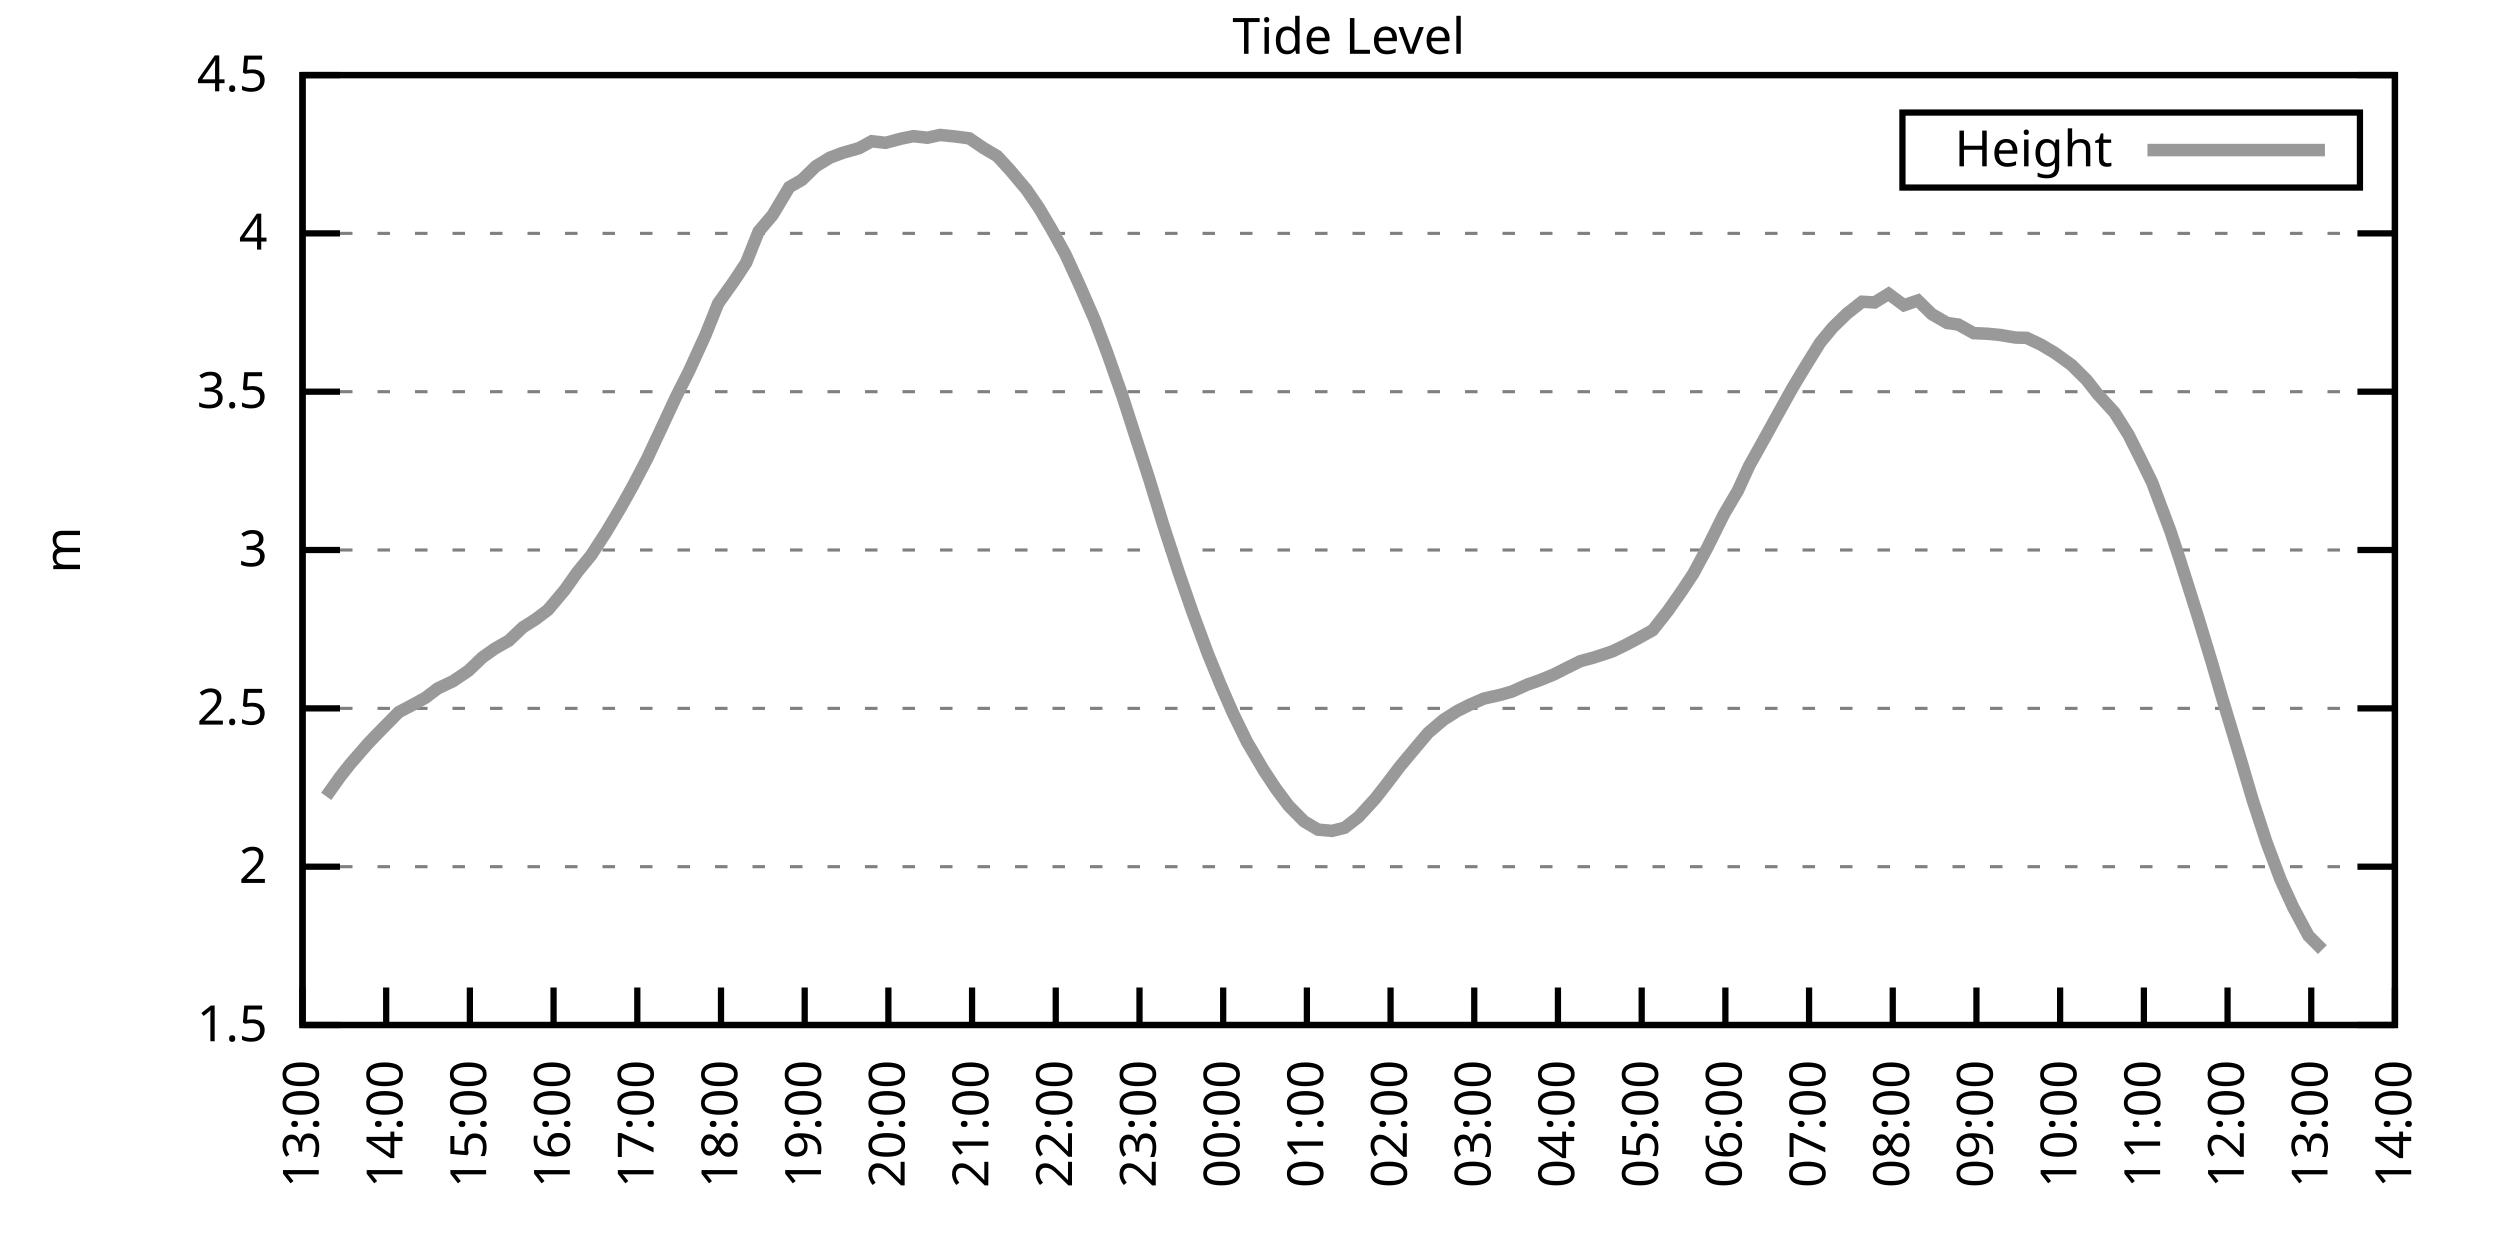
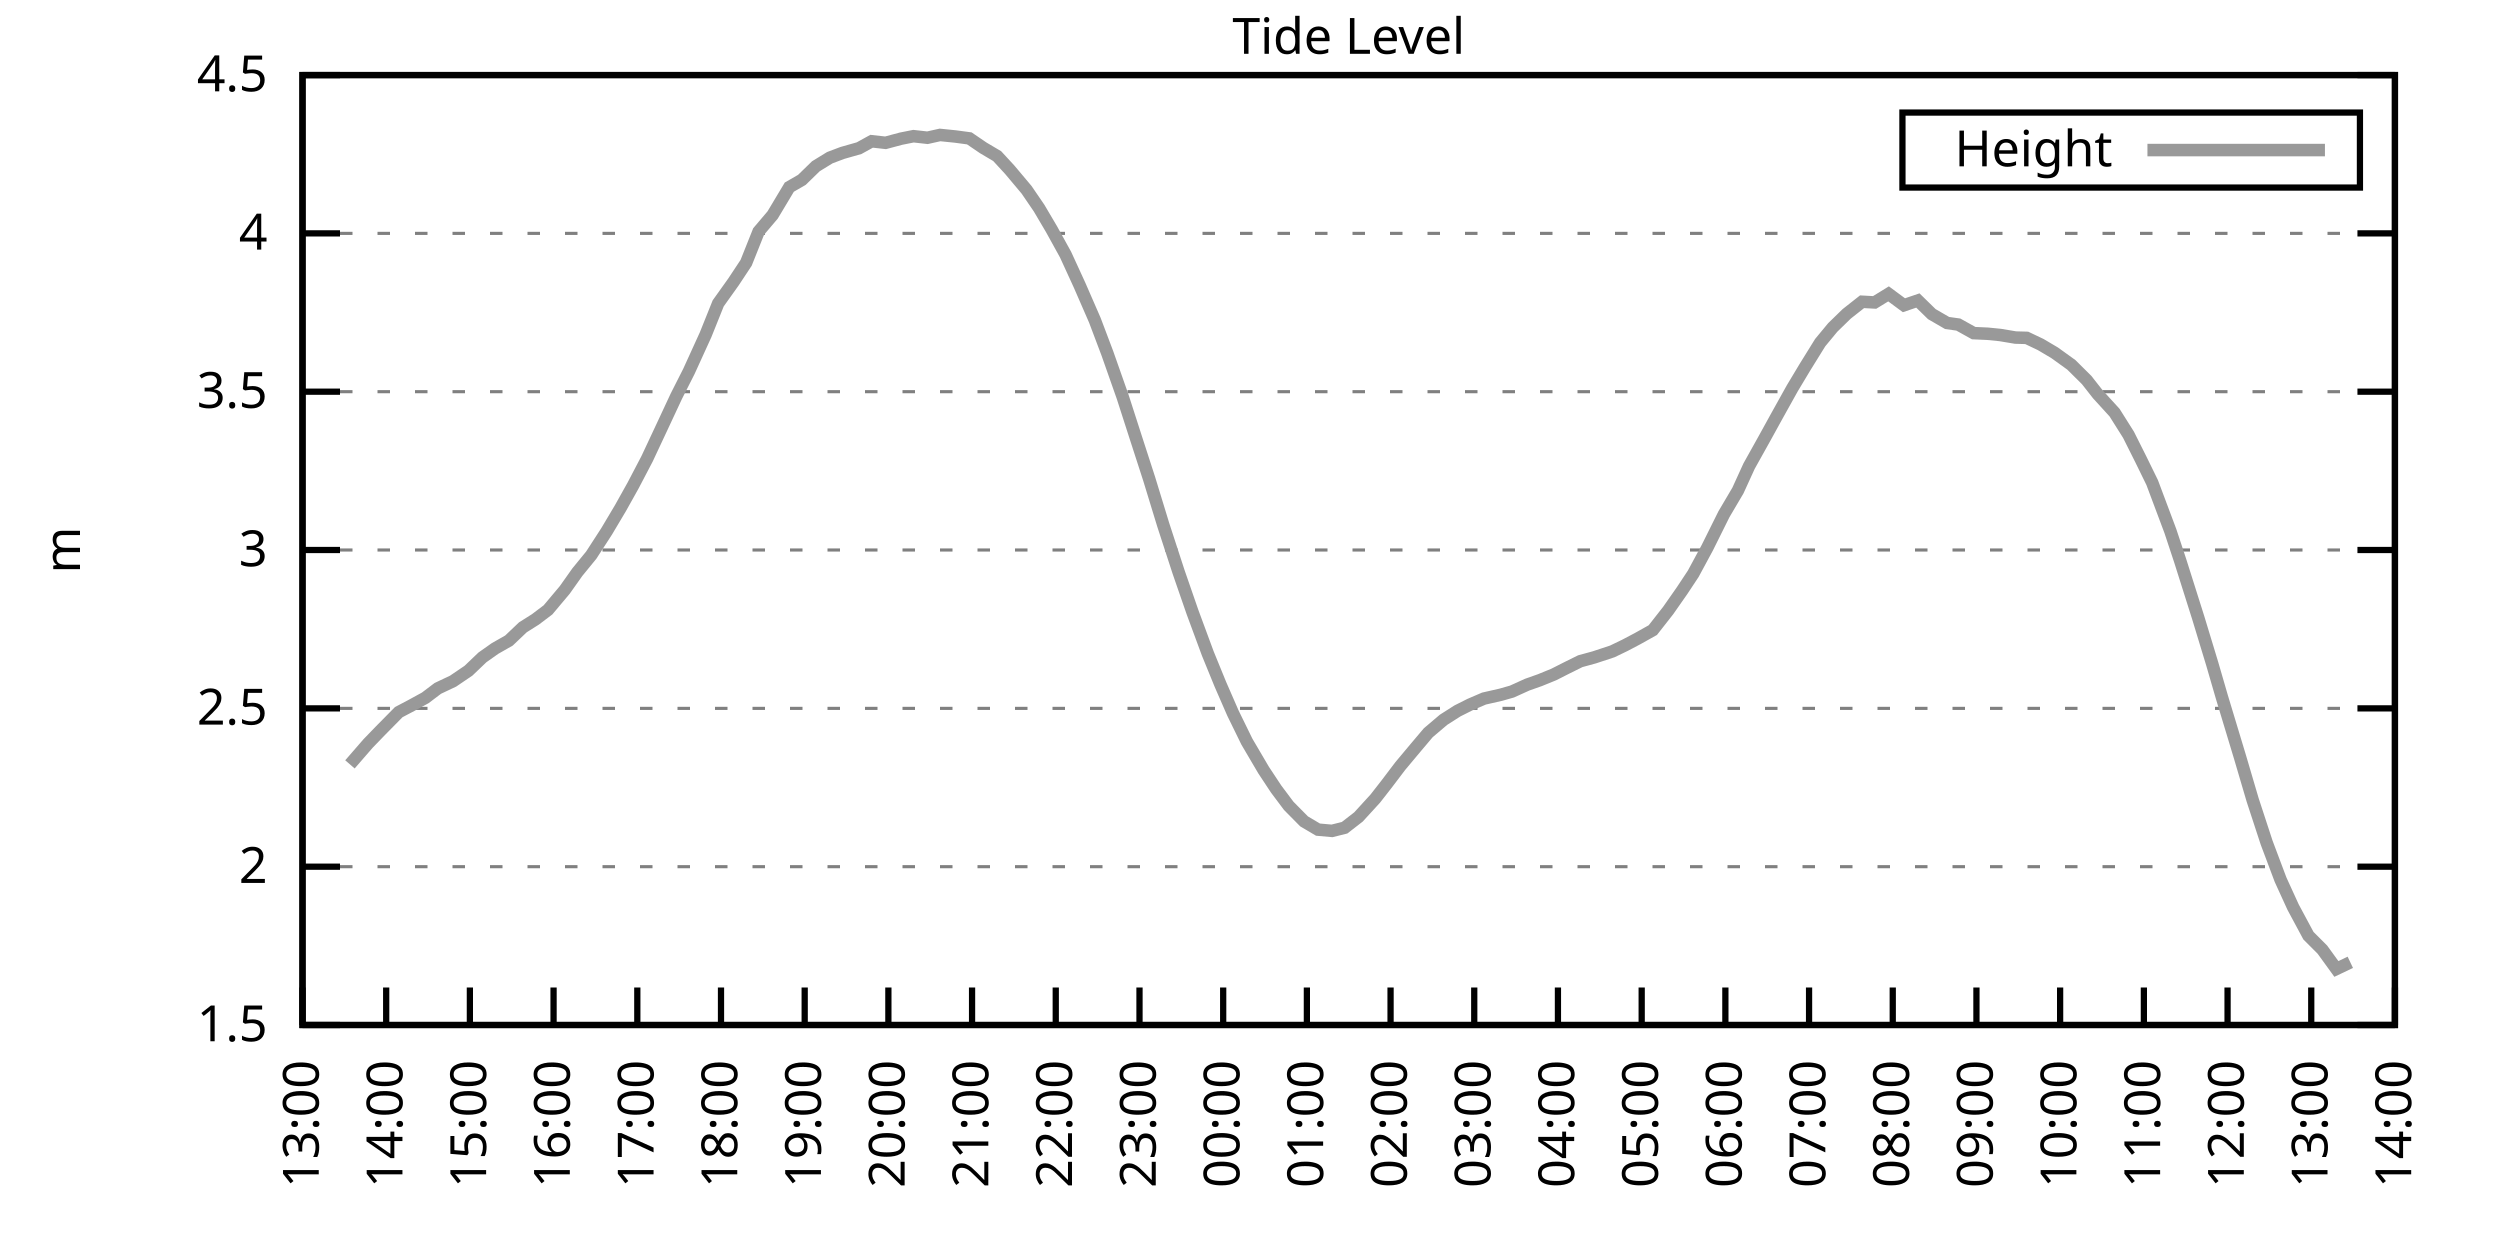
<svg xmlns="http://www.w3.org/2000/svg" xmlns:xlink="http://www.w3.org/1999/xlink" width="400" height="200" viewBox="0 0 400 200">
  <g id="gnuplot_canvas">
    <rect x="0" y="0" width="400" height="200" fill="none" />
    <defs>
      <circle id="gpDot" r="0.5" stroke-width="0.5" stroke="currentColor" />
      <path id="gpPt0" stroke-width="0.333" stroke="currentColor" d="M-1,0 h2 M0,-1 v2" />
      <path id="gpPt1" stroke-width="0.333" stroke="currentColor" d="M-1,-1 L1,1 M1,-1 L-1,1" />
      <path id="gpPt2" stroke-width="0.333" stroke="currentColor" d="M-1,0 L1,0 M0,-1 L0,1 M-1,-1 L1,1 M-1,1 L1,-1" />
      <rect id="gpPt3" stroke-width="0.333" stroke="currentColor" x="-1" y="-1" width="2" height="2" />
      <rect id="gpPt4" stroke-width="0.333" stroke="currentColor" fill="currentColor" x="-1" y="-1" width="2" height="2" />
      <circle id="gpPt5" stroke-width="0.333" stroke="currentColor" cx="0" cy="0" r="1" />
      <use xlink:href="#gpPt5" id="gpPt6" fill="currentColor" stroke="none" />
      <path id="gpPt7" stroke-width="0.333" stroke="currentColor" d="M0,-1.33 L-1.33,0.67 L1.33,0.67 z" />
      <use xlink:href="#gpPt7" id="gpPt8" fill="currentColor" stroke="none" />
      <use xlink:href="#gpPt7" id="gpPt9" stroke="currentColor" transform="rotate(180)" />
      <use xlink:href="#gpPt9" id="gpPt10" fill="currentColor" stroke="none" />
      <use xlink:href="#gpPt3" id="gpPt11" stroke="currentColor" transform="rotate(45)" />
      <use xlink:href="#gpPt11" id="gpPt12" fill="currentColor" stroke="none" />
      <path id="gpPt13" stroke-width="0.333" stroke="currentColor" d="M0,1.330 L1.265,0.411 L0.782,-1.067 L-0.782,-1.076 L-1.265,0.411 z" />
      <use xlink:href="#gpPt13" id="gpPt14" fill="currentColor" stroke="none" />
      <filter id="textbox" filterUnits="objectBoundingBox" x="0" y="0" height="1" width="1">
        <feFlood flood-color="white" flood-opacity="1" result="bgnd" />
        <feComposite in="SourceGraphic" in2="bgnd" operator="atop" />
      </filter>
      <filter id="greybox" filterUnits="objectBoundingBox" x="0" y="0" height="1" width="1">
        <feFlood flood-color="lightgrey" flood-opacity="1" result="grey" />
        <feComposite in="SourceGraphic" in2="grey" operator="atop" />
      </filter>
    </defs>
    <g fill="none" color="white" stroke="currentColor" stroke-width="1.00" stroke-linecap="butt" stroke-linejoin="miter">
</g>
    <g fill="none" color="black" stroke="currentColor" stroke-width="1.00" stroke-linecap="butt" stroke-linejoin="miter">
      <g stroke="none" shape-rendering="crispEdges">
        <polygon fill="rgb(255, 255, 255)" points="48.40,164.00 383.18,164.00 383.18,12.02 48.40,12.02 " />
      </g>
    </g>
    <g fill="none" color="black" stroke="currentColor" stroke-width="1.00" stroke-linecap="butt" stroke-linejoin="miter">
</g>
    <g fill="none" color="black" stroke="black" stroke-width="0.50" stroke-linecap="butt" stroke-linejoin="miter">
</g>
    <g fill="none" color="gray" stroke="currentColor" stroke-width="0.50" stroke-linecap="butt" stroke-linejoin="miter">
      <path stroke="gray" stroke-dasharray="2,4" class="gridline" d="M48.40,164.00 L383.19,164.00  " />
    </g>
    <g fill="none" color="gray" stroke="gray" stroke-width="1.00" stroke-linecap="butt" stroke-linejoin="miter">
</g>
    <g fill="none" color="black" stroke="currentColor" stroke-width="1.00" stroke-linecap="butt" stroke-linejoin="miter">
      <path stroke="black" d="M48.40,164.00 L54.40,164.00 M383.19,164.00 L377.19,164.00  " />
      <g transform="translate(42.80,166.60)" stroke="none" fill="black" font-family="Sans" font-size="8.00" text-anchor="end">
        <text>
          <tspan font-family="Sans"> 1.5</tspan>
        </text>
      </g>
    </g>
    <g fill="none" color="black" stroke="currentColor" stroke-width="1.00" stroke-linecap="butt" stroke-linejoin="miter">
</g>
    <g fill="none" color="black" stroke="black" stroke-width="0.50" stroke-linecap="butt" stroke-linejoin="miter">
</g>
    <g fill="none" color="gray" stroke="currentColor" stroke-width="0.50" stroke-linecap="butt" stroke-linejoin="miter">
      <path stroke="gray" stroke-dasharray="2,4" class="gridline" d="M48.40,138.67 L383.19,138.67  " />
    </g>
    <g fill="none" color="gray" stroke="gray" stroke-width="1.00" stroke-linecap="butt" stroke-linejoin="miter">
</g>
    <g fill="none" color="black" stroke="currentColor" stroke-width="1.00" stroke-linecap="butt" stroke-linejoin="miter">
      <path stroke="black" d="M48.40,138.67 L54.40,138.67 M383.19,138.67 L377.19,138.67  " />
      <g transform="translate(42.80,141.27)" stroke="none" fill="black" font-family="Sans" font-size="8.00" text-anchor="end">
        <text>
          <tspan font-family="Sans"> 2</tspan>
        </text>
      </g>
    </g>
    <g fill="none" color="black" stroke="currentColor" stroke-width="1.00" stroke-linecap="butt" stroke-linejoin="miter">
</g>
    <g fill="none" color="black" stroke="black" stroke-width="0.50" stroke-linecap="butt" stroke-linejoin="miter">
</g>
    <g fill="none" color="gray" stroke="currentColor" stroke-width="0.50" stroke-linecap="butt" stroke-linejoin="miter">
      <path stroke="gray" stroke-dasharray="2,4" class="gridline" d="M48.40,113.34 L383.19,113.34  " />
    </g>
    <g fill="none" color="gray" stroke="gray" stroke-width="1.00" stroke-linecap="butt" stroke-linejoin="miter">
</g>
    <g fill="none" color="black" stroke="currentColor" stroke-width="1.00" stroke-linecap="butt" stroke-linejoin="miter">
      <path stroke="black" d="M48.40,113.34 L54.40,113.34 M383.19,113.34 L377.19,113.34  " />
      <g transform="translate(42.80,115.94)" stroke="none" fill="black" font-family="Sans" font-size="8.00" text-anchor="end">
        <text>
          <tspan font-family="Sans"> 2.5</tspan>
        </text>
      </g>
    </g>
    <g fill="none" color="black" stroke="currentColor" stroke-width="1.00" stroke-linecap="butt" stroke-linejoin="miter">
</g>
    <g fill="none" color="black" stroke="black" stroke-width="0.50" stroke-linecap="butt" stroke-linejoin="miter">
</g>
    <g fill="none" color="gray" stroke="currentColor" stroke-width="0.50" stroke-linecap="butt" stroke-linejoin="miter">
      <path stroke="gray" stroke-dasharray="2,4" class="gridline" d="M48.40,88.00 L383.19,88.00  " />
    </g>
    <g fill="none" color="gray" stroke="gray" stroke-width="1.00" stroke-linecap="butt" stroke-linejoin="miter">
</g>
    <g fill="none" color="black" stroke="currentColor" stroke-width="1.00" stroke-linecap="butt" stroke-linejoin="miter">
      <path stroke="black" d="M48.40,88.00 L54.40,88.00 M383.19,88.00 L377.19,88.00  " />
      <g transform="translate(42.80,90.60)" stroke="none" fill="black" font-family="Sans" font-size="8.00" text-anchor="end">
        <text>
          <tspan font-family="Sans"> 3</tspan>
        </text>
      </g>
    </g>
    <g fill="none" color="black" stroke="currentColor" stroke-width="1.00" stroke-linecap="butt" stroke-linejoin="miter">
</g>
    <g fill="none" color="black" stroke="black" stroke-width="0.50" stroke-linecap="butt" stroke-linejoin="miter">
</g>
    <g fill="none" color="gray" stroke="currentColor" stroke-width="0.50" stroke-linecap="butt" stroke-linejoin="miter">
      <path stroke="gray" stroke-dasharray="2,4" class="gridline" d="M48.40,62.67 L383.19,62.67  " />
    </g>
    <g fill="none" color="gray" stroke="gray" stroke-width="1.00" stroke-linecap="butt" stroke-linejoin="miter">
</g>
    <g fill="none" color="black" stroke="currentColor" stroke-width="1.00" stroke-linecap="butt" stroke-linejoin="miter">
      <path stroke="black" d="M48.40,62.67 L54.40,62.67 M383.19,62.67 L377.19,62.67  " />
      <g transform="translate(42.80,65.27)" stroke="none" fill="black" font-family="Sans" font-size="8.00" text-anchor="end">
        <text>
          <tspan font-family="Sans"> 3.5</tspan>
        </text>
      </g>
    </g>
    <g fill="none" color="black" stroke="currentColor" stroke-width="1.00" stroke-linecap="butt" stroke-linejoin="miter">
</g>
    <g fill="none" color="black" stroke="black" stroke-width="0.50" stroke-linecap="butt" stroke-linejoin="miter">
</g>
    <g fill="none" color="gray" stroke="currentColor" stroke-width="0.50" stroke-linecap="butt" stroke-linejoin="miter">
      <path stroke="gray" stroke-dasharray="2,4" class="gridline" d="M48.40,37.34 L383.19,37.34  " />
    </g>
    <g fill="none" color="gray" stroke="gray" stroke-width="1.00" stroke-linecap="butt" stroke-linejoin="miter">
</g>
    <g fill="none" color="black" stroke="currentColor" stroke-width="1.00" stroke-linecap="butt" stroke-linejoin="miter">
      <path stroke="black" d="M48.40,37.34 L54.40,37.34 M383.19,37.34 L377.19,37.34  " />
      <g transform="translate(42.80,39.94)" stroke="none" fill="black" font-family="Sans" font-size="8.00" text-anchor="end">
        <text>
          <tspan font-family="Sans"> 4</tspan>
        </text>
      </g>
    </g>
    <g fill="none" color="black" stroke="currentColor" stroke-width="1.00" stroke-linecap="butt" stroke-linejoin="miter">
</g>
    <g fill="none" color="black" stroke="black" stroke-width="0.50" stroke-linecap="butt" stroke-linejoin="miter">
</g>
    <g fill="none" color="gray" stroke="currentColor" stroke-width="0.50" stroke-linecap="butt" stroke-linejoin="miter">
      <path stroke="gray" stroke-dasharray="2,4" class="gridline" d="M48.40,12.01 L383.19,12.01  " />
    </g>
    <g fill="none" color="gray" stroke="gray" stroke-width="1.00" stroke-linecap="butt" stroke-linejoin="miter">
</g>
    <g fill="none" color="black" stroke="currentColor" stroke-width="1.00" stroke-linecap="butt" stroke-linejoin="miter">
      <path stroke="black" d="M48.40,12.01 L54.40,12.01 M383.19,12.01 L377.19,12.01  " />
      <g transform="translate(42.80,14.61)" stroke="none" fill="black" font-family="Sans" font-size="8.00" text-anchor="end">
        <text>
          <tspan font-family="Sans"> 4.5</tspan>
        </text>
      </g>
    </g>
    <g fill="none" color="black" stroke="currentColor" stroke-width="1.00" stroke-linecap="butt" stroke-linejoin="miter">
      <path stroke="black" d="M48.40,164.00 L48.40,158.00  " />
      <g transform="translate(51.00,169.60) rotate(270.00)" stroke="none" fill="black" font-family="Sans" font-size="8.00" text-anchor="end">
        <text>
          <tspan font-family="Sans">13:00</tspan>
        </text>
      </g>
    </g>
    <g fill="none" color="black" stroke="currentColor" stroke-width="1.00" stroke-linecap="butt" stroke-linejoin="miter">
      <path stroke="black" d="M61.79,164.00 L61.79,158.00  " />
      <g transform="translate(64.39,169.60) rotate(270.00)" stroke="none" fill="black" font-family="Sans" font-size="8.00" text-anchor="end">
        <text>
          <tspan font-family="Sans">14:00</tspan>
        </text>
      </g>
    </g>
    <g fill="none" color="black" stroke="currentColor" stroke-width="1.00" stroke-linecap="butt" stroke-linejoin="miter">
      <path stroke="black" d="M75.18,164.00 L75.18,158.00  " />
      <g transform="translate(77.78,169.60) rotate(270.00)" stroke="none" fill="black" font-family="Sans" font-size="8.00" text-anchor="end">
        <text>
          <tspan font-family="Sans">15:00</tspan>
        </text>
      </g>
    </g>
    <g fill="none" color="black" stroke="currentColor" stroke-width="1.00" stroke-linecap="butt" stroke-linejoin="miter">
      <path stroke="black" d="M88.57,164.00 L88.57,158.00  " />
      <g transform="translate(91.17,169.60) rotate(270.00)" stroke="none" fill="black" font-family="Sans" font-size="8.00" text-anchor="end">
        <text>
          <tspan font-family="Sans">16:00</tspan>
        </text>
      </g>
    </g>
    <g fill="none" color="black" stroke="currentColor" stroke-width="1.00" stroke-linecap="butt" stroke-linejoin="miter">
      <path stroke="black" d="M101.97,164.00 L101.97,158.00  " />
      <g transform="translate(104.57,169.60) rotate(270.00)" stroke="none" fill="black" font-family="Sans" font-size="8.00" text-anchor="end">
        <text>
          <tspan font-family="Sans">17:00</tspan>
        </text>
      </g>
    </g>
    <g fill="none" color="black" stroke="currentColor" stroke-width="1.00" stroke-linecap="butt" stroke-linejoin="miter">
      <path stroke="black" d="M115.36,164.00 L115.36,158.00  " />
      <g transform="translate(117.96,169.60) rotate(270.00)" stroke="none" fill="black" font-family="Sans" font-size="8.00" text-anchor="end">
        <text>
          <tspan font-family="Sans">18:00</tspan>
        </text>
      </g>
    </g>
    <g fill="none" color="black" stroke="currentColor" stroke-width="1.00" stroke-linecap="butt" stroke-linejoin="miter">
      <path stroke="black" d="M128.75,164.00 L128.75,158.00  " />
      <g transform="translate(131.35,169.60) rotate(270.00)" stroke="none" fill="black" font-family="Sans" font-size="8.00" text-anchor="end">
        <text>
          <tspan font-family="Sans">19:00</tspan>
        </text>
      </g>
    </g>
    <g fill="none" color="black" stroke="currentColor" stroke-width="1.00" stroke-linecap="butt" stroke-linejoin="miter">
      <path stroke="black" d="M142.14,164.00 L142.14,158.00  " />
      <g transform="translate(144.74,169.60) rotate(270.00)" stroke="none" fill="black" font-family="Sans" font-size="8.00" text-anchor="end">
        <text>
          <tspan font-family="Sans">20:00</tspan>
        </text>
      </g>
    </g>
    <g fill="none" color="black" stroke="currentColor" stroke-width="1.00" stroke-linecap="butt" stroke-linejoin="miter">
      <path stroke="black" d="M155.53,164.00 L155.53,158.00  " />
      <g transform="translate(158.13,169.60) rotate(270.00)" stroke="none" fill="black" font-family="Sans" font-size="8.00" text-anchor="end">
        <text>
          <tspan font-family="Sans">21:00</tspan>
        </text>
      </g>
    </g>
    <g fill="none" color="black" stroke="currentColor" stroke-width="1.00" stroke-linecap="butt" stroke-linejoin="miter">
      <path stroke="black" d="M168.92,164.00 L168.92,158.00  " />
      <g transform="translate(171.52,169.60) rotate(270.00)" stroke="none" fill="black" font-family="Sans" font-size="8.00" text-anchor="end">
        <text>
          <tspan font-family="Sans">22:00</tspan>
        </text>
      </g>
    </g>
    <g fill="none" color="black" stroke="currentColor" stroke-width="1.00" stroke-linecap="butt" stroke-linejoin="miter">
      <path stroke="black" d="M182.32,164.00 L182.32,158.00  " />
      <g transform="translate(184.92,169.60) rotate(270.00)" stroke="none" fill="black" font-family="Sans" font-size="8.00" text-anchor="end">
        <text>
          <tspan font-family="Sans">23:00</tspan>
        </text>
      </g>
    </g>
    <g fill="none" color="black" stroke="currentColor" stroke-width="1.00" stroke-linecap="butt" stroke-linejoin="miter">
      <path stroke="black" d="M195.71,164.00 L195.71,158.00  " />
      <g transform="translate(198.31,169.60) rotate(270.00)" stroke="none" fill="black" font-family="Sans" font-size="8.00" text-anchor="end">
        <text>
          <tspan font-family="Sans">00:00</tspan>
        </text>
      </g>
    </g>
    <g fill="none" color="black" stroke="currentColor" stroke-width="1.00" stroke-linecap="butt" stroke-linejoin="miter">
      <path stroke="black" d="M209.10,164.00 L209.10,158.00  " />
      <g transform="translate(211.70,169.60) rotate(270.00)" stroke="none" fill="black" font-family="Sans" font-size="8.00" text-anchor="end">
        <text>
          <tspan font-family="Sans">01:00</tspan>
        </text>
      </g>
    </g>
    <g fill="none" color="black" stroke="currentColor" stroke-width="1.00" stroke-linecap="butt" stroke-linejoin="miter">
      <path stroke="black" d="M222.49,164.00 L222.49,158.00  " />
      <g transform="translate(225.09,169.60) rotate(270.00)" stroke="none" fill="black" font-family="Sans" font-size="8.00" text-anchor="end">
        <text>
          <tspan font-family="Sans">02:00</tspan>
        </text>
      </g>
    </g>
    <g fill="none" color="black" stroke="currentColor" stroke-width="1.00" stroke-linecap="butt" stroke-linejoin="miter">
      <path stroke="black" d="M235.88,164.00 L235.88,158.00  " />
      <g transform="translate(238.48,169.60) rotate(270.00)" stroke="none" fill="black" font-family="Sans" font-size="8.00" text-anchor="end">
        <text>
          <tspan font-family="Sans">03:00</tspan>
        </text>
      </g>
    </g>
    <g fill="none" color="black" stroke="currentColor" stroke-width="1.00" stroke-linecap="butt" stroke-linejoin="miter">
      <path stroke="black" d="M249.27,164.00 L249.27,158.00  " />
      <g transform="translate(251.87,169.60) rotate(270.00)" stroke="none" fill="black" font-family="Sans" font-size="8.00" text-anchor="end">
        <text>
          <tspan font-family="Sans">04:00</tspan>
        </text>
      </g>
    </g>
    <g fill="none" color="black" stroke="currentColor" stroke-width="1.00" stroke-linecap="butt" stroke-linejoin="miter">
      <path stroke="black" d="M262.67,164.00 L262.67,158.00  " />
      <g transform="translate(265.27,169.60) rotate(270.00)" stroke="none" fill="black" font-family="Sans" font-size="8.00" text-anchor="end">
        <text>
          <tspan font-family="Sans">05:00</tspan>
        </text>
      </g>
    </g>
    <g fill="none" color="black" stroke="currentColor" stroke-width="1.00" stroke-linecap="butt" stroke-linejoin="miter">
      <path stroke="black" d="M276.06,164.00 L276.06,158.00  " />
      <g transform="translate(278.66,169.60) rotate(270.00)" stroke="none" fill="black" font-family="Sans" font-size="8.00" text-anchor="end">
        <text>
          <tspan font-family="Sans">06:00</tspan>
        </text>
      </g>
    </g>
    <g fill="none" color="black" stroke="currentColor" stroke-width="1.00" stroke-linecap="butt" stroke-linejoin="miter">
      <path stroke="black" d="M289.45,164.00 L289.45,158.00  " />
      <g transform="translate(292.05,169.60) rotate(270.00)" stroke="none" fill="black" font-family="Sans" font-size="8.00" text-anchor="end">
        <text>
          <tspan font-family="Sans">07:00</tspan>
        </text>
      </g>
    </g>
    <g fill="none" color="black" stroke="currentColor" stroke-width="1.00" stroke-linecap="butt" stroke-linejoin="miter">
      <path stroke="black" d="M302.84,164.00 L302.84,158.00  " />
      <g transform="translate(305.44,169.60) rotate(270.00)" stroke="none" fill="black" font-family="Sans" font-size="8.00" text-anchor="end">
        <text>
          <tspan font-family="Sans">08:00</tspan>
        </text>
      </g>
    </g>
    <g fill="none" color="black" stroke="currentColor" stroke-width="1.00" stroke-linecap="butt" stroke-linejoin="miter">
      <path stroke="black" d="M316.23,164.00 L316.23,158.00  " />
      <g transform="translate(318.83,169.60) rotate(270.00)" stroke="none" fill="black" font-family="Sans" font-size="8.00" text-anchor="end">
        <text>
          <tspan font-family="Sans">09:00</tspan>
        </text>
      </g>
    </g>
    <g fill="none" color="black" stroke="currentColor" stroke-width="1.00" stroke-linecap="butt" stroke-linejoin="miter">
      <path stroke="black" d="M329.62,164.00 L329.62,158.00  " />
      <g transform="translate(332.22,169.60) rotate(270.00)" stroke="none" fill="black" font-family="Sans" font-size="8.00" text-anchor="end">
        <text>
          <tspan font-family="Sans">10:00</tspan>
        </text>
      </g>
    </g>
    <g fill="none" color="black" stroke="currentColor" stroke-width="1.00" stroke-linecap="butt" stroke-linejoin="miter">
      <path stroke="black" d="M343.02,164.00 L343.02,158.00  " />
      <g transform="translate(345.62,169.60) rotate(270.00)" stroke="none" fill="black" font-family="Sans" font-size="8.00" text-anchor="end">
        <text>
          <tspan font-family="Sans">11:00</tspan>
        </text>
      </g>
    </g>
    <g fill="none" color="black" stroke="currentColor" stroke-width="1.00" stroke-linecap="butt" stroke-linejoin="miter">
      <path stroke="black" d="M356.41,164.00 L356.41,158.00  " />
      <g transform="translate(359.01,169.60) rotate(270.00)" stroke="none" fill="black" font-family="Sans" font-size="8.00" text-anchor="end">
        <text>
          <tspan font-family="Sans">12:00</tspan>
        </text>
      </g>
    </g>
    <g fill="none" color="black" stroke="currentColor" stroke-width="1.00" stroke-linecap="butt" stroke-linejoin="miter">
      <path stroke="black" d="M369.80,164.00 L369.80,158.00  " />
      <g transform="translate(372.40,169.60) rotate(270.00)" stroke="none" fill="black" font-family="Sans" font-size="8.00" text-anchor="end">
        <text>
          <tspan font-family="Sans">13:00</tspan>
        </text>
      </g>
    </g>
    <g fill="none" color="black" stroke="currentColor" stroke-width="1.00" stroke-linecap="butt" stroke-linejoin="miter">
      <path stroke="black" d="M383.19,164.00 L383.19,158.00  " />
      <g transform="translate(385.79,169.60) rotate(270.00)" stroke="none" fill="black" font-family="Sans" font-size="8.00" text-anchor="end">
        <text>
          <tspan font-family="Sans">14:00</tspan>
        </text>
      </g>
    </g>
    <g fill="none" color="black" stroke="currentColor" stroke-width="1.00" stroke-linecap="butt" stroke-linejoin="miter">
</g>
    <g fill="none" color="black" stroke="currentColor" stroke-width="1.00" stroke-linecap="butt" stroke-linejoin="miter">
      <path stroke="black" d="M48.40,12.01 L48.40,164.00 L383.19,164.00 L383.19,12.01 L48.40,12.01 Z  " />
    </g>
    <g fill="none" color="black" stroke="currentColor" stroke-width="1.00" stroke-linecap="butt" stroke-linejoin="miter">
</g>
    <g fill="none" color="black" stroke="currentColor" stroke-width="1.00" stroke-linecap="butt" stroke-linejoin="miter">
      <path stroke="black" d="M304.39,30.01 L304.39,18.01 L377.59,18.01 L377.59,30.01 L304.39,30.01 Z  " />
    </g>
    <g id="Tide_level_plot_1">
      <g fill="none" color="white" stroke="black" stroke-width="2.00" stroke-linecap="butt" stroke-linejoin="miter">
</g>
      <g fill="none" color="black" stroke="currentColor" stroke-width="2.00" stroke-linecap="butt" stroke-linejoin="miter">
        <g transform="translate(337.99,26.61)" stroke="none" fill="black" font-family="Sans" font-size="8.00" text-anchor="end">
          <text>
            <tspan font-family="Sans">Height</tspan>
          </text>
        </g>
      </g>
      <g fill="none" color="black" stroke="currentColor" stroke-width="2.00" stroke-linecap="butt" stroke-linejoin="miter">
-         <path stroke="rgb(153, 153, 153)" d="M343.59,24.01 L371.99,24.01 M52.19,127.42 L54.43,124.28 L55.99,122.30 L58.89,118.96 L60.90,116.88 L63.80,113.94   L65.81,112.88 L68.04,111.66 L70.05,110.14 L72.50,108.98 L74.96,107.31 L77.19,105.18 L79.20,103.76 L81.43,102.49   L83.66,100.37 L85.67,99.10 L87.68,97.58 L90.36,94.39 L92.37,91.55 L94.60,88.82 L97.06,85.02 L99.29,81.27   L101.30,77.67 L103.53,73.41 L106.21,67.69 L108.22,63.38 L110.22,59.43 L112.90,53.55 L114.91,48.54 L117.37,45.09   L119.38,42.05 L121.38,37.04 L123.62,34.40 L126.29,29.94 L128.30,28.78 L130.54,26.60 L132.77,25.23 L134.78,24.47   L137.45,23.71 L139.46,22.60 L141.69,22.85 L144.15,22.19 L146.16,21.79 L148.39,22.04 L150.40,21.59 L152.85,21.84   L155.09,22.14 L157.32,23.66 L159.55,24.98 L161.56,27.16 L164.24,30.35 L166.25,33.29 L168.25,36.68 L170.49,40.74   L172.72,45.60 L175.17,51.22 L177.18,56.54 L179.64,63.53 L181.65,69.77 L183.88,76.66 L186.11,83.95 L188.57,91.50   L190.80,97.94 L193.25,104.57 L195.26,109.49 L197.27,114.10 L199.50,118.66 L202.18,123.22 L204.19,126.26 L206.20,128.94   L208.65,131.42 L210.88,132.74 L213.12,132.94 L215.13,132.44 L217.36,130.71 L220.04,127.78 L221.82,125.50 L224.05,122.56   L226.51,119.62 L228.52,117.24 L230.97,115.16 L233.20,113.74 L235.21,112.73 L237.44,111.77 L240.12,111.16 L241.91,110.65   L244.36,109.54 L246.37,108.83 L248.60,107.92 L250.61,106.90 L252.85,105.79 L255.08,105.18 L257.98,104.22 L259.99,103.25   L262.00,102.19 L264.45,100.82 L266.91,97.68 L269.14,94.49 L270.92,91.80 L273.16,87.65 L275.83,82.28 L278.07,78.48   L279.85,74.58 L282.31,70.17 L284.32,66.52 L286.77,62.12 L288.78,58.77 L291.23,54.82 L293.24,52.39 L295.48,50.21   L297.93,48.28 L299.94,48.39 L302.17,47.02 L304.63,48.84 L306.86,48.08 L309.09,50.26 L311.54,51.68 L313.33,51.93   L315.79,53.30 L318.02,53.40 L320.03,53.60 L322.48,54.01 L324.27,54.06 L326.50,55.12 L328.73,56.44 L331.41,58.37   L333.86,60.80 L335.65,63.08 L338.33,66.02 L340.56,69.56 L342.57,73.57 L344.35,77.21 L347.26,84.97 L348.82,89.68   L351.72,98.85 L353.95,106.19 L355.51,111.56 L358.42,121.19 L360.42,127.98 L362.66,134.82 L364.89,140.75 L366.90,145.15   L369.35,149.71 L371.58,151.94  " />
+         <path stroke="rgb(153, 153, 153)" d="M343.59,24.01 L371.99,24.01 M55.99,122.30 L58.89,118.96 L60.90,116.88 L63.80,113.94 L65.81,112.88 L68.04,111.66   L70.05,110.14 L72.50,108.98 L74.96,107.31 L77.19,105.18 L79.20,103.76 L81.43,102.49 L83.66,100.37 L85.67,99.10   L87.68,97.58 L90.36,94.39 L92.37,91.55 L94.60,88.82 L97.06,85.02 L99.29,81.27 L101.30,77.67 L103.53,73.41   L106.21,67.69 L108.22,63.38 L110.22,59.43 L112.90,53.55 L114.91,48.54 L117.37,45.09 L119.38,42.05 L121.38,37.04   L123.62,34.40 L126.29,29.94 L128.30,28.78 L130.54,26.60 L132.77,25.23 L134.78,24.47 L137.45,23.71 L139.46,22.60   L141.69,22.85 L144.15,22.19 L146.16,21.79 L148.39,22.04 L150.40,21.59 L152.85,21.84 L155.09,22.14 L157.32,23.66   L159.55,24.98 L161.56,27.16 L164.24,30.35 L166.25,33.29 L168.25,36.68 L170.49,40.74 L172.72,45.60 L175.17,51.22   L177.18,56.54 L179.64,63.53 L181.65,69.77 L183.88,76.66 L186.11,83.95 L188.57,91.50 L190.80,97.94 L193.25,104.57   L195.26,109.49 L197.27,114.10 L199.50,118.66 L202.18,123.22 L204.19,126.26 L206.20,128.94 L208.65,131.42 L210.88,132.74   L213.12,132.94 L215.13,132.44 L217.36,130.71 L220.04,127.78 L221.82,125.50 L224.05,122.56 L226.51,119.62 L228.52,117.24   L230.97,115.16 L233.20,113.74 L235.21,112.73 L237.44,111.77 L240.12,111.16 L241.91,110.65 L244.36,109.54 L246.37,108.83   L248.60,107.92 L250.61,106.90 L252.85,105.79 L255.08,105.18 L257.98,104.22 L259.99,103.25 L262.00,102.19 L264.45,100.82   L266.91,97.68 L269.14,94.49 L270.92,91.80 L273.16,87.65 L275.83,82.28 L278.07,78.48 L279.85,74.58 L282.31,70.17   L284.32,66.52 L286.77,62.12 L288.78,58.77 L291.23,54.82 L293.24,52.39 L295.48,50.21 L297.93,48.28 L299.94,48.39   L302.17,47.02 L304.63,48.84 L306.86,48.08 L309.09,50.26 L311.54,51.68 L313.33,51.93 L315.79,53.30 L318.02,53.40   L320.03,53.60 L322.48,54.01 L324.27,54.06 L326.50,55.12 L328.73,56.44 L331.41,58.37 L333.86,60.80 L335.65,63.08   L338.33,66.02 L340.56,69.56 L342.57,73.57 L344.35,77.21 L347.26,84.97 L348.82,89.68 L351.72,98.85 L353.95,106.19   L355.51,111.56 L358.42,121.19 L360.42,127.98 L362.66,134.82 L364.89,140.75 L366.90,145.15 L369.35,149.71 L371.58,151.94   L373.82,155.03 L376.05,153.97  " />
      </g>
    </g>
    <g fill="none" color="black" stroke="currentColor" stroke-width="2.00" stroke-linecap="butt" stroke-linejoin="miter">
</g>
    <g fill="none" color="black" stroke="black" stroke-width="1.00" stroke-linecap="butt" stroke-linejoin="miter">
</g>
    <g fill="none" color="black" stroke="currentColor" stroke-width="1.00" stroke-linecap="butt" stroke-linejoin="miter">
      <path stroke="black" d="M48.40,12.01 L48.40,164.00 L383.19,164.00 L383.19,12.01 L48.40,12.01 Z  " />
      <g transform="translate(12.80,88.01) rotate(270.00)" stroke="none" fill="black" font-family="Sans" font-size="8.00" text-anchor="middle">
        <text>
          <tspan font-family="Sans">m</tspan>
        </text>
      </g>
    </g>
    <g fill="none" color="black" stroke="currentColor" stroke-width="1.00" stroke-linecap="butt" stroke-linejoin="miter">
</g>
    <g fill="none" color="black" stroke="currentColor" stroke-width="1.00" stroke-linecap="butt" stroke-linejoin="miter">
      <g transform="translate(215.79,8.61)" stroke="none" fill="black" font-family="Sans" font-size="8.00" text-anchor="middle">
        <text>
          <tspan font-family="Sans">Tide Level</tspan>
        </text>
      </g>
    </g>
    <g fill="none" color="black" stroke="currentColor" stroke-width="1.00" stroke-linecap="butt" stroke-linejoin="miter">
</g>
  </g>
</svg>
